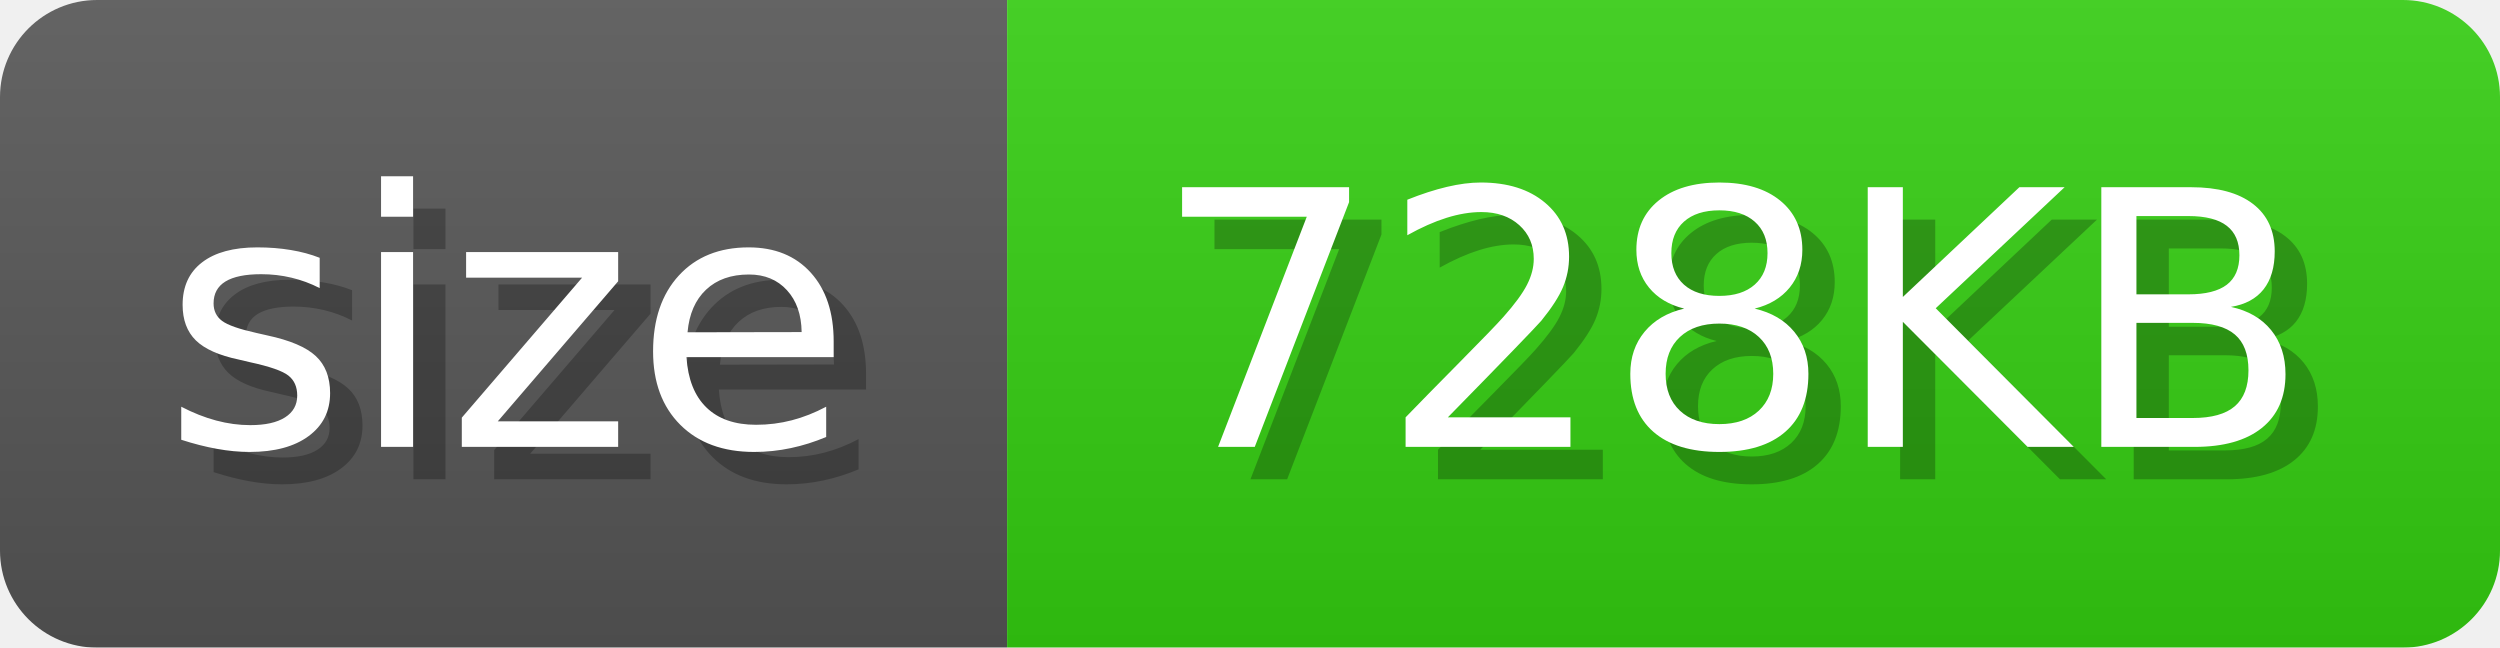
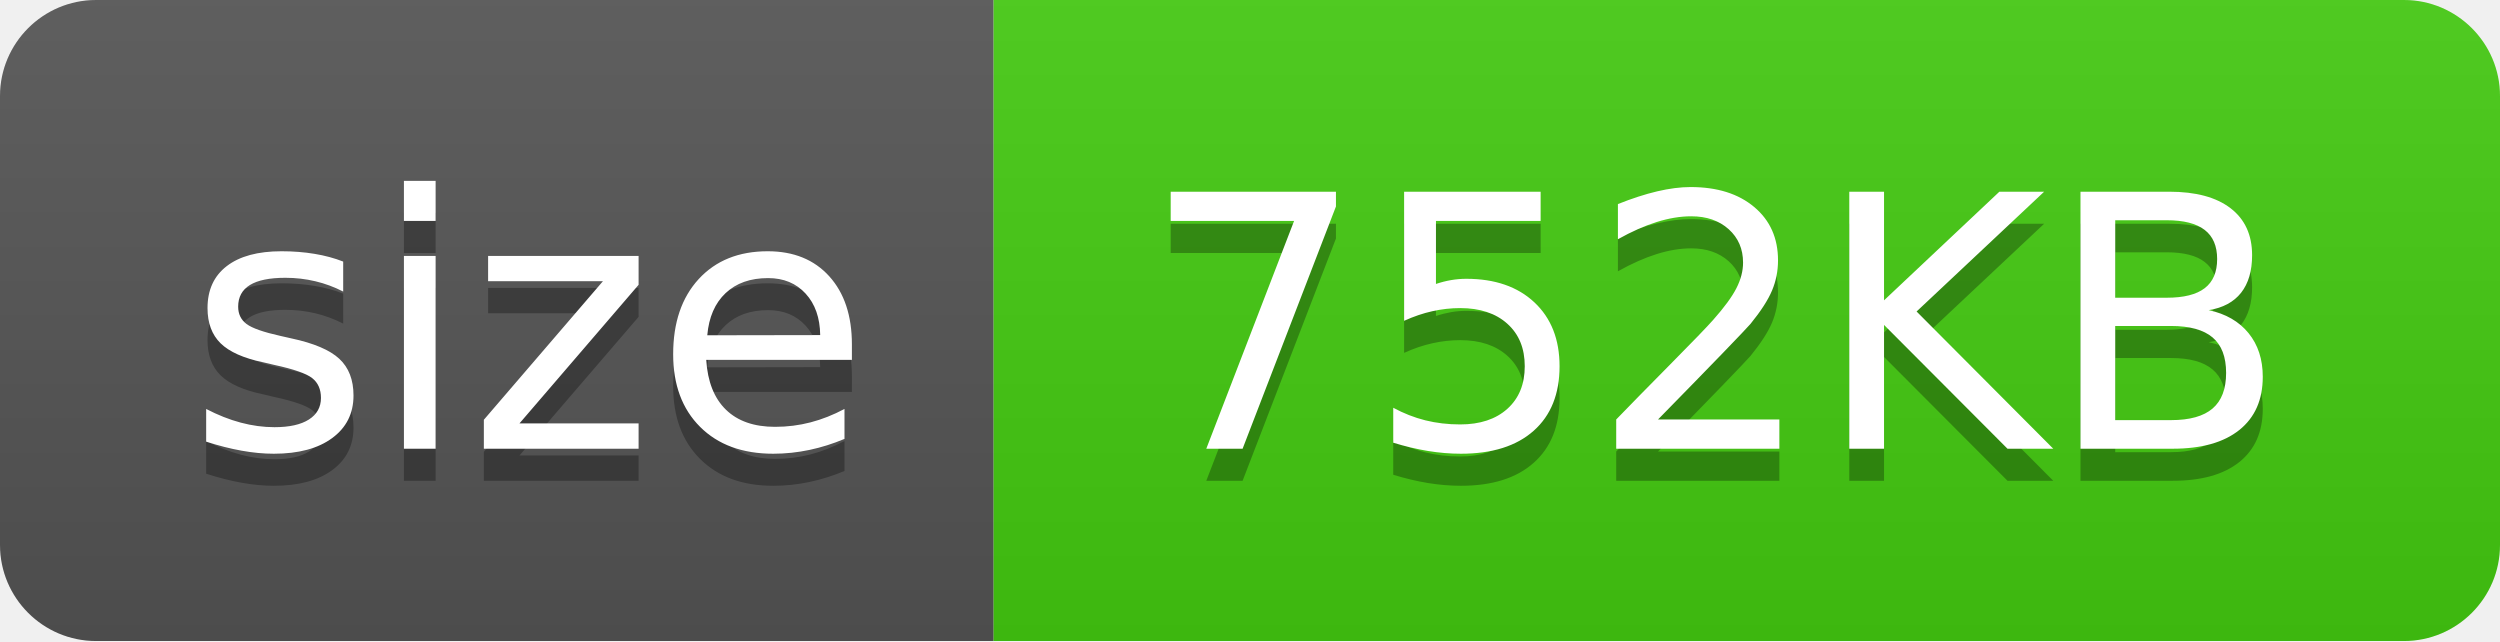
- <svg xmlns="http://www.w3.org/2000/svg" width="77.2" height="20" aria-label="size: 728KB" role="img" viewBox="0 0 772 200">
-   <linearGradient id="VTUSY" x2="0" y2="100%">
-     <stop offset="0" stop-color="#EEE" stop-opacity=".1" />
+ <svg xmlns="http://www.w3.org/2000/svg" width="78" height="20" role="img" aria-label="size: 752KB">
+   <linearGradient id="s" x2="0" y2="100%">
+     <stop offset="0" stop-color="#bbb" stop-opacity=".1" />
    <stop offset="1" stop-opacity=".1" />
  </linearGradient>
-   <mask id="jKeks">
-     <rect width="772" height="200" fill="#FFF" rx="30" />
-   </mask>
-   <g mask="url(#jKeks)">
-     <rect width="311" height="200" fill="#555" />
-     <rect width="461" height="200" fill="#3C1" x="311" />
-     <rect width="772" height="200" fill="url(#VTUSY)" />
+   <clipPath id="r">
+     <rect width="78" height="20" rx="3" fill="#fff" />
+   </clipPath>
+   <g clip-path="url(#r)">
+     <rect width="31" height="20" fill="#555" />
+     <rect x="31" width="47" height="20" fill="#4c1" />
+     <rect width="78" height="20" fill="url(#s)" />
  </g>
-   <g aria-hidden="true" fill="#fff" font-family="Verdana,DejaVu Sans,sans-serif" font-size="110" text-anchor="start">
-     <text fill="#000" opacity="0.25" textLength="211" x="60" y="148">size</text>
-     <text textLength="211" x="50" y="138">size</text>
-     <text fill="#000" opacity="0.25" textLength="361" x="366" y="148">728KB</text>
-     <text textLength="361" x="356" y="138">728KB</text>
+   <g fill="#fff" text-anchor="middle" font-family="Verdana,Geneva,DejaVu Sans,sans-serif" text-rendering="geometricPrecision" font-size="110">
+     <text aria-hidden="true" x="165" y="150" fill="#010101" fill-opacity=".3" transform="scale(.1)" textLength="210">size</text>
+     <text x="165" y="140" transform="scale(.1)" fill="#fff" textLength="210">size</text>
+     <text aria-hidden="true" x="535" y="150" fill="#010101" fill-opacity=".3" transform="scale(.1)" textLength="370">752KB</text>
+     <text x="535" y="140" transform="scale(.1)" fill="#fff" textLength="370">752KB</text>
  </g>
</svg>
